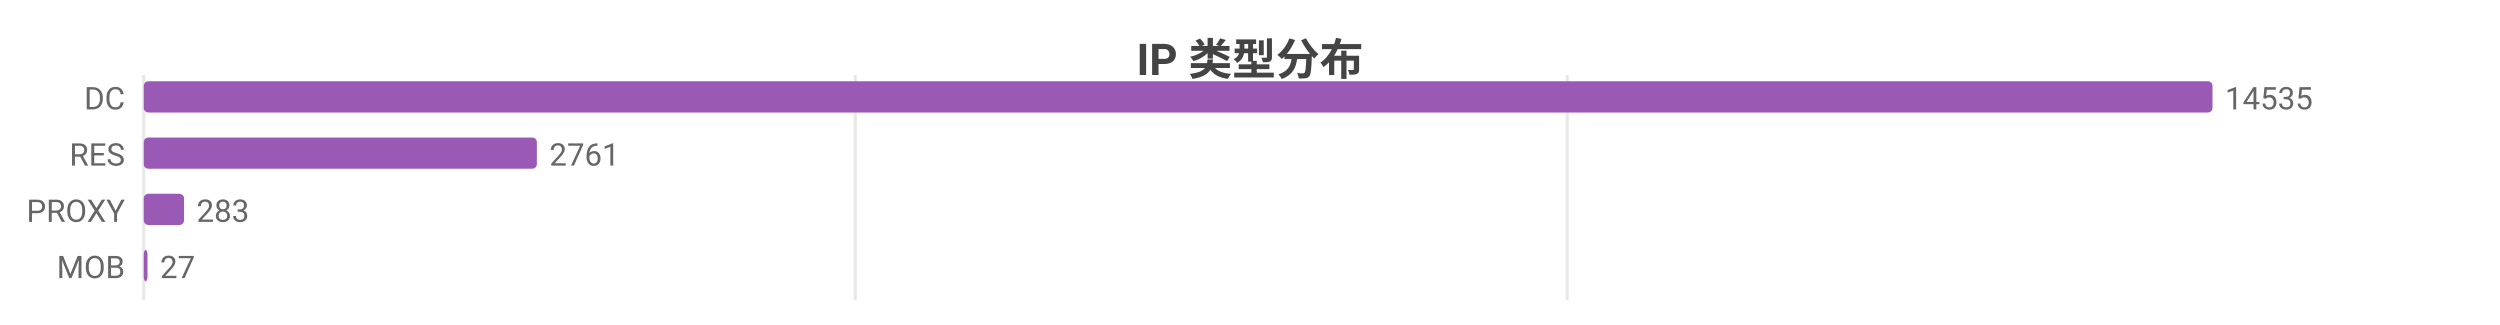
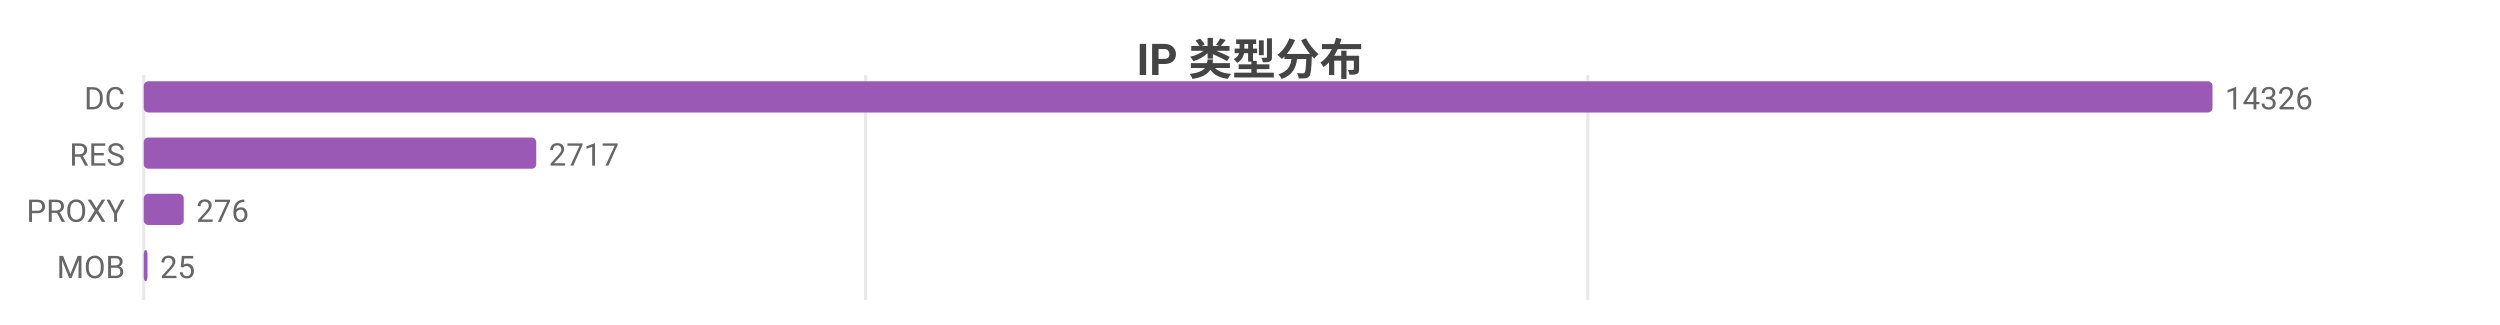
<svg xmlns="http://www.w3.org/2000/svg" width="800" height="104" viewBox="0 0 800 104">
  <rect width="800" height="104" fill="#ffffff" />
  <style>text{font-family:system-ui,-apple-system,'Segoe UI',Roboto,'PingFang SC','Microsoft YaHei','Noto Sans CJK SC',sans-serif}.g{stroke:#e8e8e8;stroke-width:1}.a{stroke:#999;stroke-width:1}.t{font-size:10px;fill:#666}.m{font-size:10px;text-anchor:middle;fill:#666}.e{font-size:10px;text-anchor:end;fill:#666}.l{font-size:11px;fill:#333}.tt{font-size:14px;font-weight:600;text-anchor:middle;fill:#444}.em{font-size:13px;text-anchor:middle;fill:#999}</style>
  <text class="tt" x="400.0" y="24">IP 类型分布</text>
  <line class="g" x1="46" y1="24" x2="46" y2="96" />
-   <line class="g" x1="273.7" y1="24" x2="273.7" y2="96" />
-   <line class="g" x1="501.5" y1="24" x2="501.5" y2="96" />
+   <line class="g" x1="277.0" y1="24" x2="277.0" y2="96" />
+   <line class="g" x1="508.1" y1="24" x2="508.1" y2="96" />
  <text class="e" x="40" y="35">DC</text>
  <rect x="46" y="26" width="662" height="10" fill="#9b59b6" rx="1.5" />
-   <text class="t" x="712" y="35">14535</text>
+   <text class="t" x="712" y="35">14326</text>
  <text class="e" x="40" y="53">RES</text>
-   <rect x="46" y="44" width="125.8" height="10" fill="#9b59b6" rx="1.5" />
-   <text class="t" x="175.8" y="53">2761</text>
+   <rect x="46" y="44" width="125.6" height="10" fill="#9b59b6" rx="1.5" />
+   <text class="t" x="175.6" y="53">2717</text>
  <text class="e" x="40" y="71">PROXY</text>
-   <rect x="46" y="62" width="12.9" height="10" fill="#9b59b6" rx="1.5" />
-   <text class="t" x="62.9" y="71">283</text>
+   <rect x="46" y="62" width="12.8" height="10" fill="#9b59b6" rx="1.5" />
+   <text class="t" x="62.8" y="71">276</text>
  <text class="e" x="40" y="89">MOB</text>
  <rect x="46" y="80" width="1.2" height="10" fill="#9b59b6" rx="1.5" />
-   <text class="t" x="51.2" y="89">27</text>
+   <text class="t" x="51.2" y="89">25</text>
</svg>
